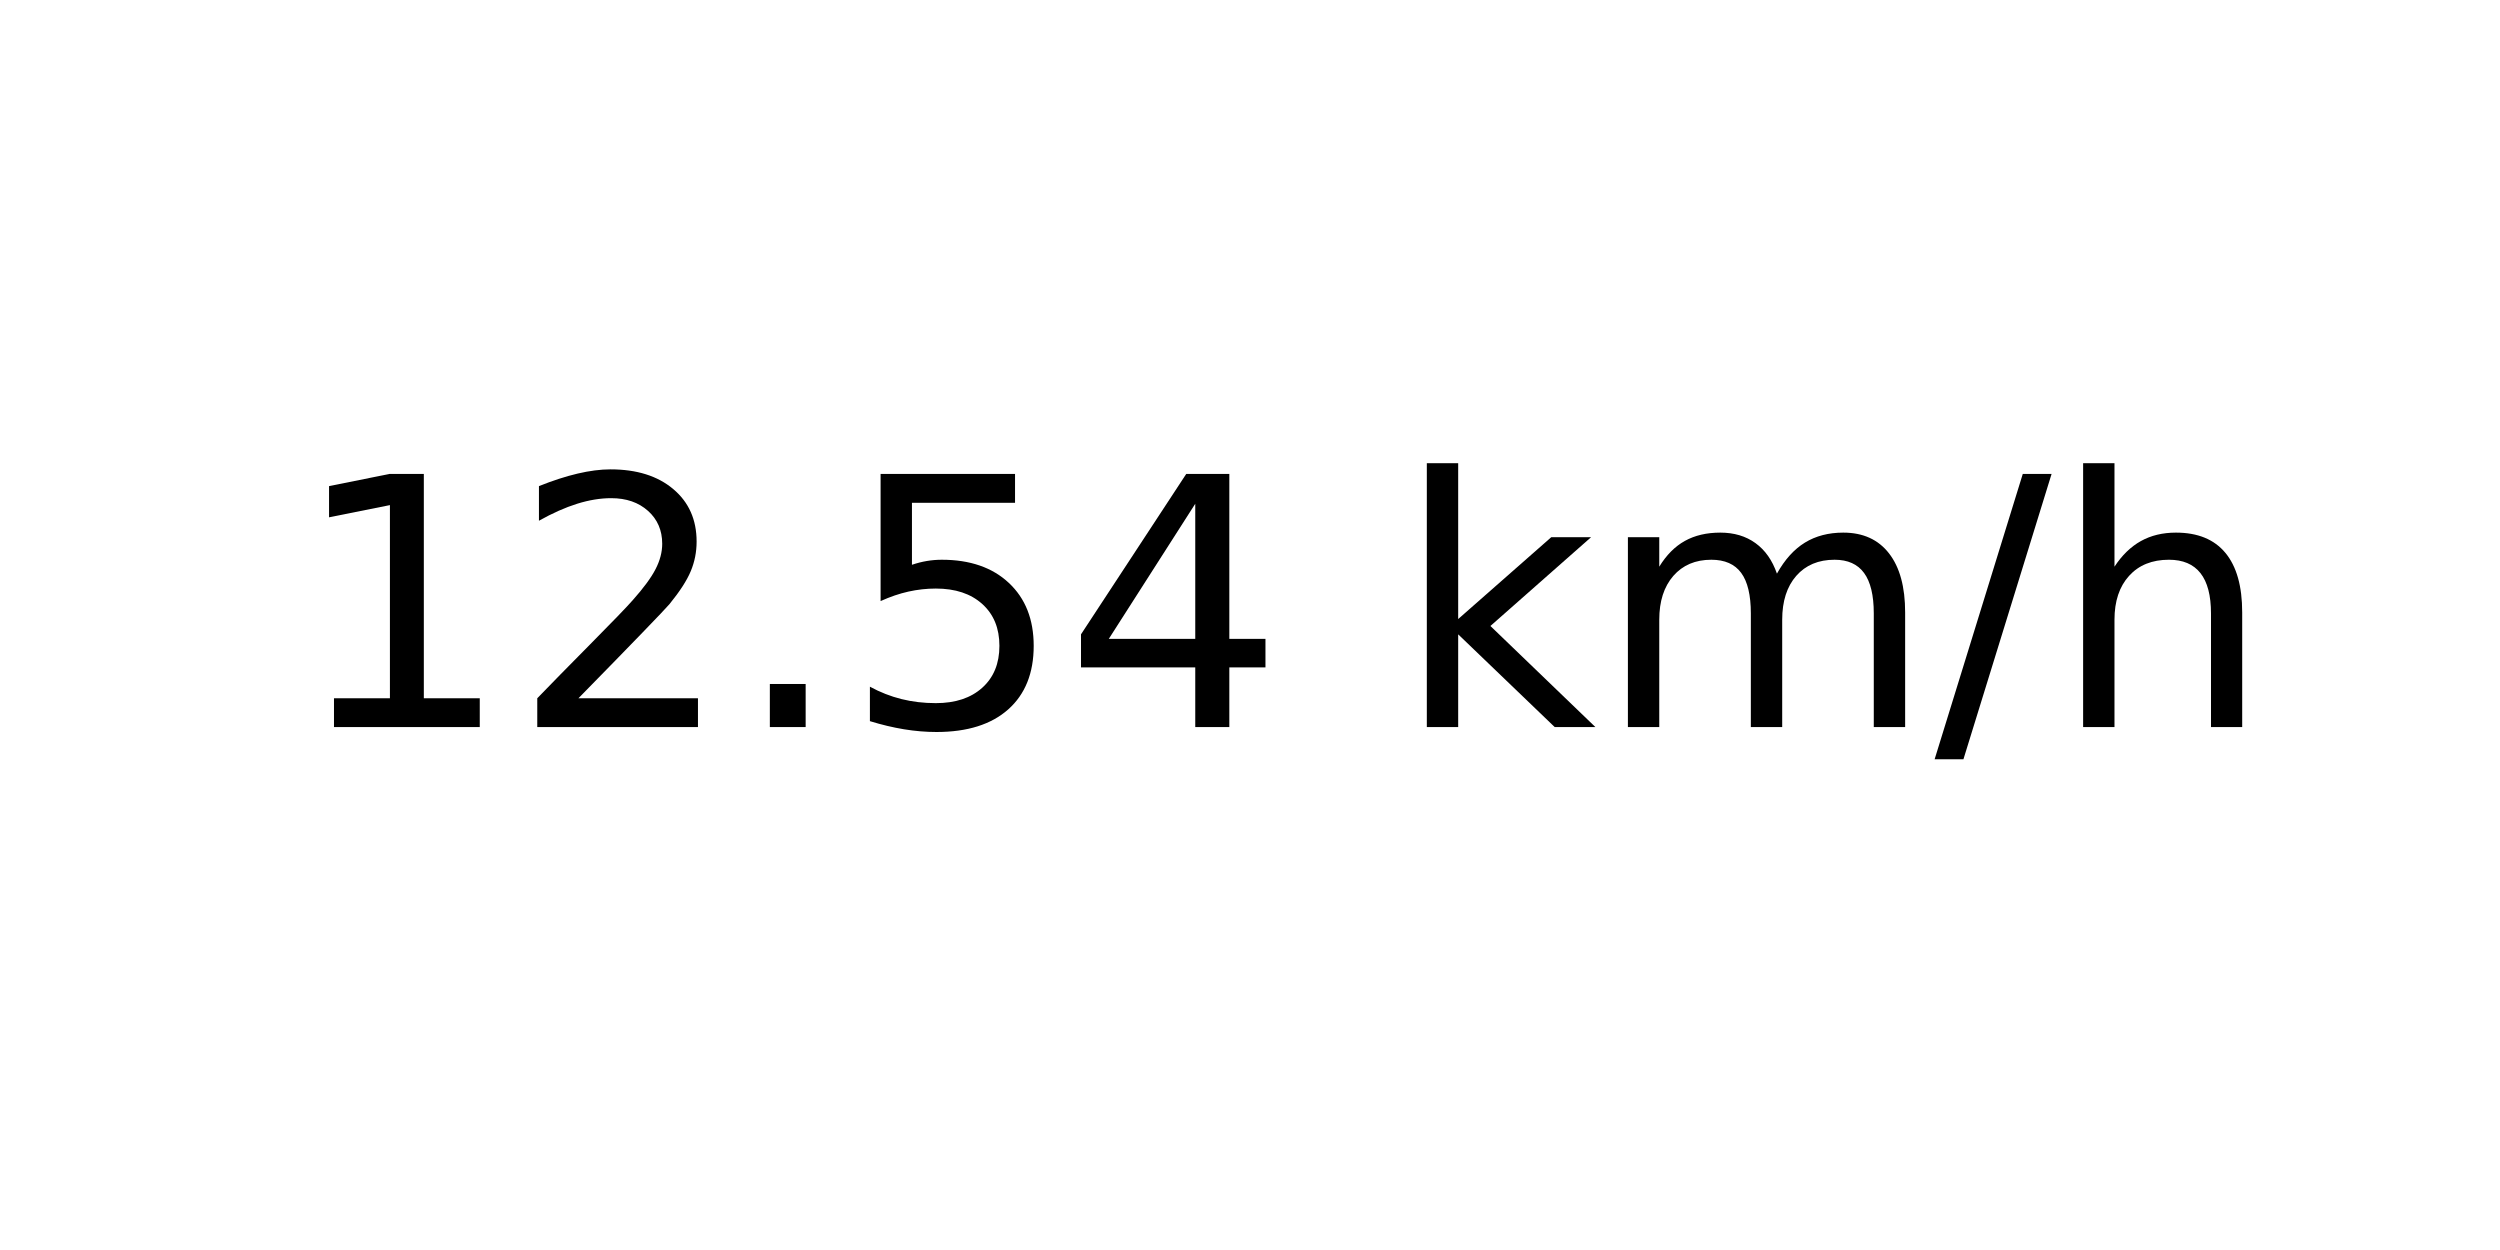
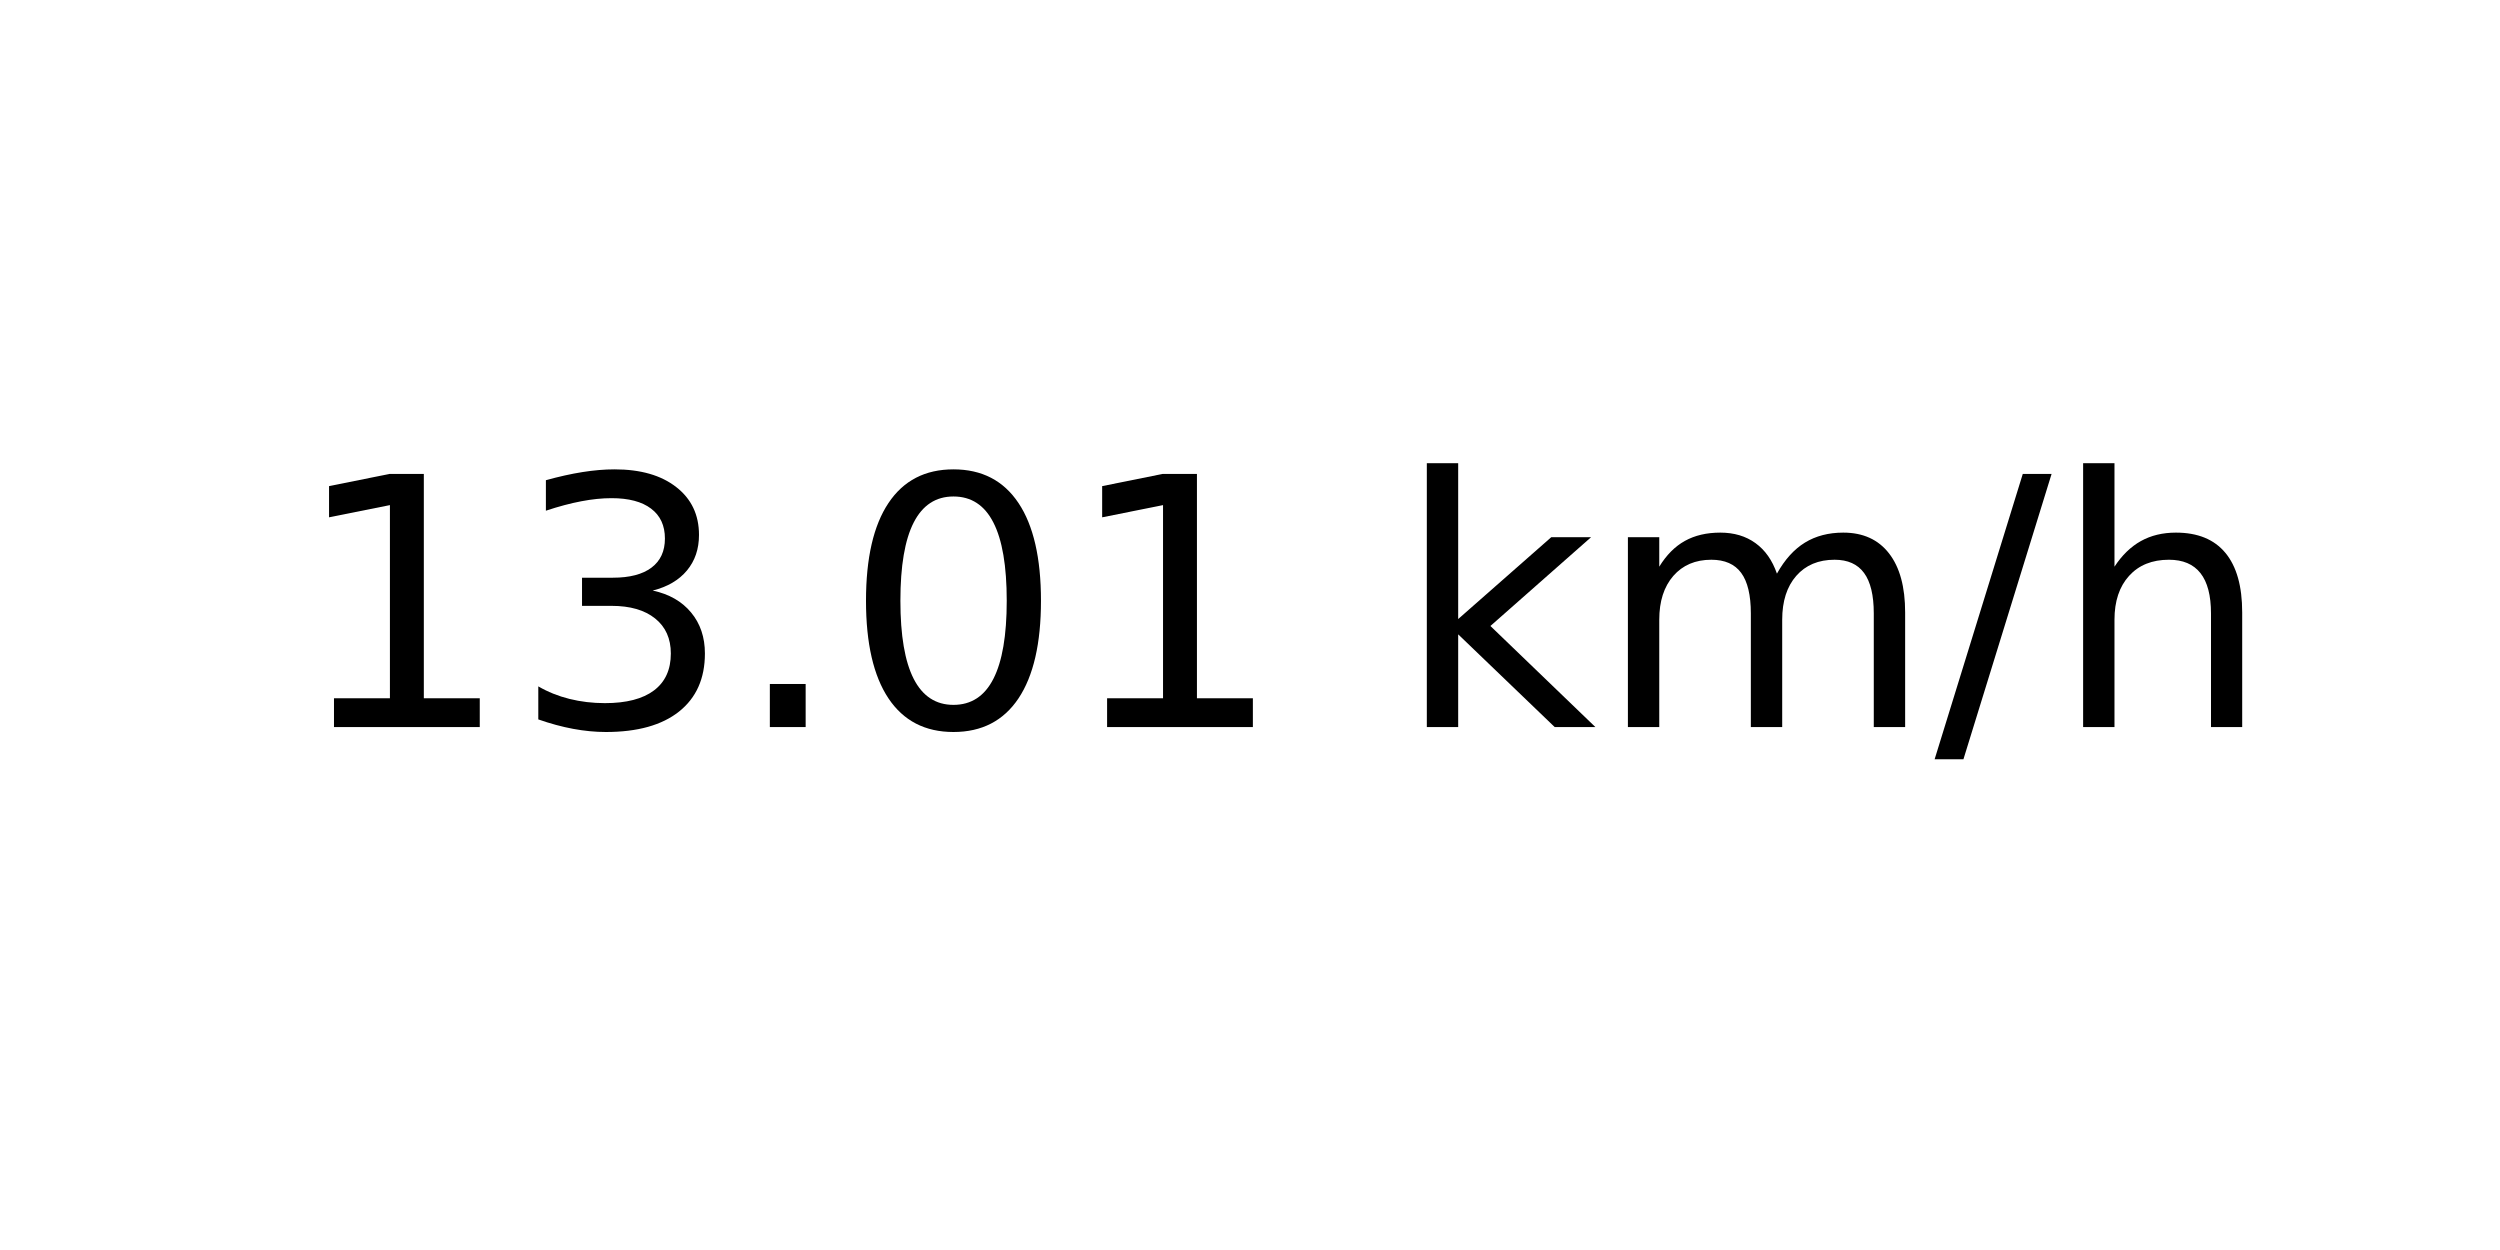
<svg xmlns="http://www.w3.org/2000/svg" xmlns:xlink="http://www.w3.org/1999/xlink" width="72pt" height="36pt" viewBox="0 0 72 36" version="1.1">
  <defs>
    <style type="text/css">*{stroke-linejoin: round; stroke-linecap: butt}</style>
  </defs>
  <g id="figure_1">
    <g id="axes_1">
      <g id="text_1">
        <g transform="translate(8.378125 20.93937) scale(0.1 -0.1)">
          <defs>
            <path id="DejaVuSans-31" d="M 794 531  L 1825 531  L 1825 4091  L 703 3866  L 703 4441  L 1819 4666  L 2450 4666  L 2450 531  L 3481 531  L 3481 0  L 794 0  L 794 531  z " transform="scale(0.015625)" />
-             <path id="DejaVuSans-32" d="M 1228 531  L 3431 531  L 3431 0  L 469 0  L 469 531  Q 828 903 1448 1529  Q 2069 2156 2228 2338  Q 2531 2678 2651 2914  Q 2772 3150 2772 3378  Q 2772 3750 2511 3984  Q 2250 4219 1831 4219  Q 1534 4219 1204 4116  Q 875 4013 500 3803  L 500 4441  Q 881 4594 1212 4672  Q 1544 4750 1819 4750  Q 2544 4750 2975 4387  Q 3406 4025 3406 3419  Q 3406 3131 3298 2873  Q 3191 2616 2906 2266  Q 2828 2175 2409 1742  Q 1991 1309 1228 531  z " transform="scale(0.015625)" />
+             <path id="DejaVuSans-33" d="M 2597 2516  Q 3050 2419 3304 2112  Q 3559 1806 3559 1356  Q 3559 666 3084 287  Q 2609 -91 1734 -91  Q 1441 -91 1130 -33  Q 819 25 488 141  L 488 750  Q 750 597 1062 519  Q 1375 441 1716 441  Q 2309 441 2620 675  Q 2931 909 2931 1356  Q 2931 1769 2642 2001  Q 2353 2234 1838 2234  L 1294 2234  L 1294 2753  L 1863 2753  Q 2328 2753 2575 2939  Q 2822 3125 2822 3475  Q 2822 3834 2567 4026  Q 2313 4219 1838 4219  Q 1578 4219 1281 4162  Q 984 4106 628 3988  L 628 4550  Q 988 4650 1302 4700  Q 1616 4750 1894 4750  Q 2613 4750 3031 4423  Q 3450 4097 3450 3541  Q 3450 3153 3228 2886  Q 3006 2619 2597 2516  z " transform="scale(0.015625)" />
            <path id="DejaVuSans-2e" d="M 684 794  L 1344 794  L 1344 0  L 684 0  L 684 794  z " transform="scale(0.015625)" />
-             <path id="DejaVuSans-35" d="M 691 4666  L 3169 4666  L 3169 4134  L 1269 4134  L 1269 2991  Q 1406 3038 1543 3061  Q 1681 3084 1819 3084  Q 2600 3084 3056 2656  Q 3513 2228 3513 1497  Q 3513 744 3044 326  Q 2575 -91 1722 -91  Q 1428 -91 1123 -41  Q 819 9 494 109  L 494 744  Q 775 591 1075 516  Q 1375 441 1709 441  Q 2250 441 2565 725  Q 2881 1009 2881 1497  Q 2881 1984 2565 2268  Q 2250 2553 1709 2553  Q 1456 2553 1204 2497  Q 953 2441 691 2322  L 691 4666  z " transform="scale(0.015625)" />
-             <path id="DejaVuSans-34" d="M 2419 4116  L 825 1625  L 2419 1625  L 2419 4116  z M 2253 4666  L 3047 4666  L 3047 1625  L 3713 1625  L 3713 1100  L 3047 1100  L 3047 0  L 2419 0  L 2419 1100  L 313 1100  L 313 1709  L 2253 4666  z " transform="scale(0.015625)" />
+             <path id="DejaVuSans-30" d="M 2034 4250  Q 1547 4250 1301 3770  Q 1056 3291 1056 2328  Q 1056 1369 1301 889  Q 1547 409 2034 409  Q 2525 409 2770 889  Q 3016 1369 3016 2328  Q 3016 3291 2770 3770  Q 2525 4250 2034 4250  z M 2034 4750  Q 2819 4750 3233 4129  Q 3647 3509 3647 2328  Q 3647 1150 3233 529  Q 2819 -91 2034 -91  Q 1250 -91 836 529  Q 422 1150 422 2328  Q 422 3509 836 4129  Q 1250 4750 2034 4750  z " transform="scale(0.015625)" />
            <path id="DejaVuSans-20" transform="scale(0.015625)" />
            <path id="DejaVuSans-6b" d="M 581 4863  L 1159 4863  L 1159 1991  L 2875 3500  L 3609 3500  L 1753 1863  L 3688 0  L 2938 0  L 1159 1709  L 1159 0  L 581 0  L 581 4863  z " transform="scale(0.015625)" />
            <path id="DejaVuSans-6d" d="M 3328 2828  Q 3544 3216 3844 3400  Q 4144 3584 4550 3584  Q 5097 3584 5394 3201  Q 5691 2819 5691 2113  L 5691 0  L 5113 0  L 5113 2094  Q 5113 2597 4934 2840  Q 4756 3084 4391 3084  Q 3944 3084 3684 2787  Q 3425 2491 3425 1978  L 3425 0  L 2847 0  L 2847 2094  Q 2847 2600 2669 2842  Q 2491 3084 2119 3084  Q 1678 3084 1418 2786  Q 1159 2488 1159 1978  L 1159 0  L 581 0  L 581 3500  L 1159 3500  L 1159 2956  Q 1356 3278 1631 3431  Q 1906 3584 2284 3584  Q 2666 3584 2933 3390  Q 3200 3197 3328 2828  z " transform="scale(0.015625)" />
            <path id="DejaVuSans-2f" d="M 1625 4666  L 2156 4666  L 531 -594  L 0 -594  L 1625 4666  z " transform="scale(0.015625)" />
            <path id="DejaVuSans-68" d="M 3513 2113  L 3513 0  L 2938 0  L 2938 2094  Q 2938 2591 2744 2837  Q 2550 3084 2163 3084  Q 1697 3084 1428 2787  Q 1159 2491 1159 1978  L 1159 0  L 581 0  L 581 4863  L 1159 4863  L 1159 2956  Q 1366 3272 1645 3428  Q 1925 3584 2291 3584  Q 2894 3584 3203 3211  Q 3513 2838 3513 2113  z " transform="scale(0.015625)" />
          </defs>
          <use xlink:href="#DejaVuSans-31" />
-           <use xlink:href="#DejaVuSans-32" x="63.623" />
+           <use xlink:href="#DejaVuSans-33" x="63.623" />
          <use xlink:href="#DejaVuSans-2e" x="127.246" />
-           <use xlink:href="#DejaVuSans-35" x="159.033" />
-           <use xlink:href="#DejaVuSans-34" x="222.656" />
+           <use xlink:href="#DejaVuSans-30" x="159.033" />
+           <use xlink:href="#DejaVuSans-31" x="222.656" />
          <use xlink:href="#DejaVuSans-20" x="286.279" />
          <use xlink:href="#DejaVuSans-6b" x="318.066" />
          <use xlink:href="#DejaVuSans-6d" x="375.977" />
          <use xlink:href="#DejaVuSans-2f" x="473.389" />
          <use xlink:href="#DejaVuSans-68" x="507.08" />
        </g>
      </g>
    </g>
  </g>
</svg>
